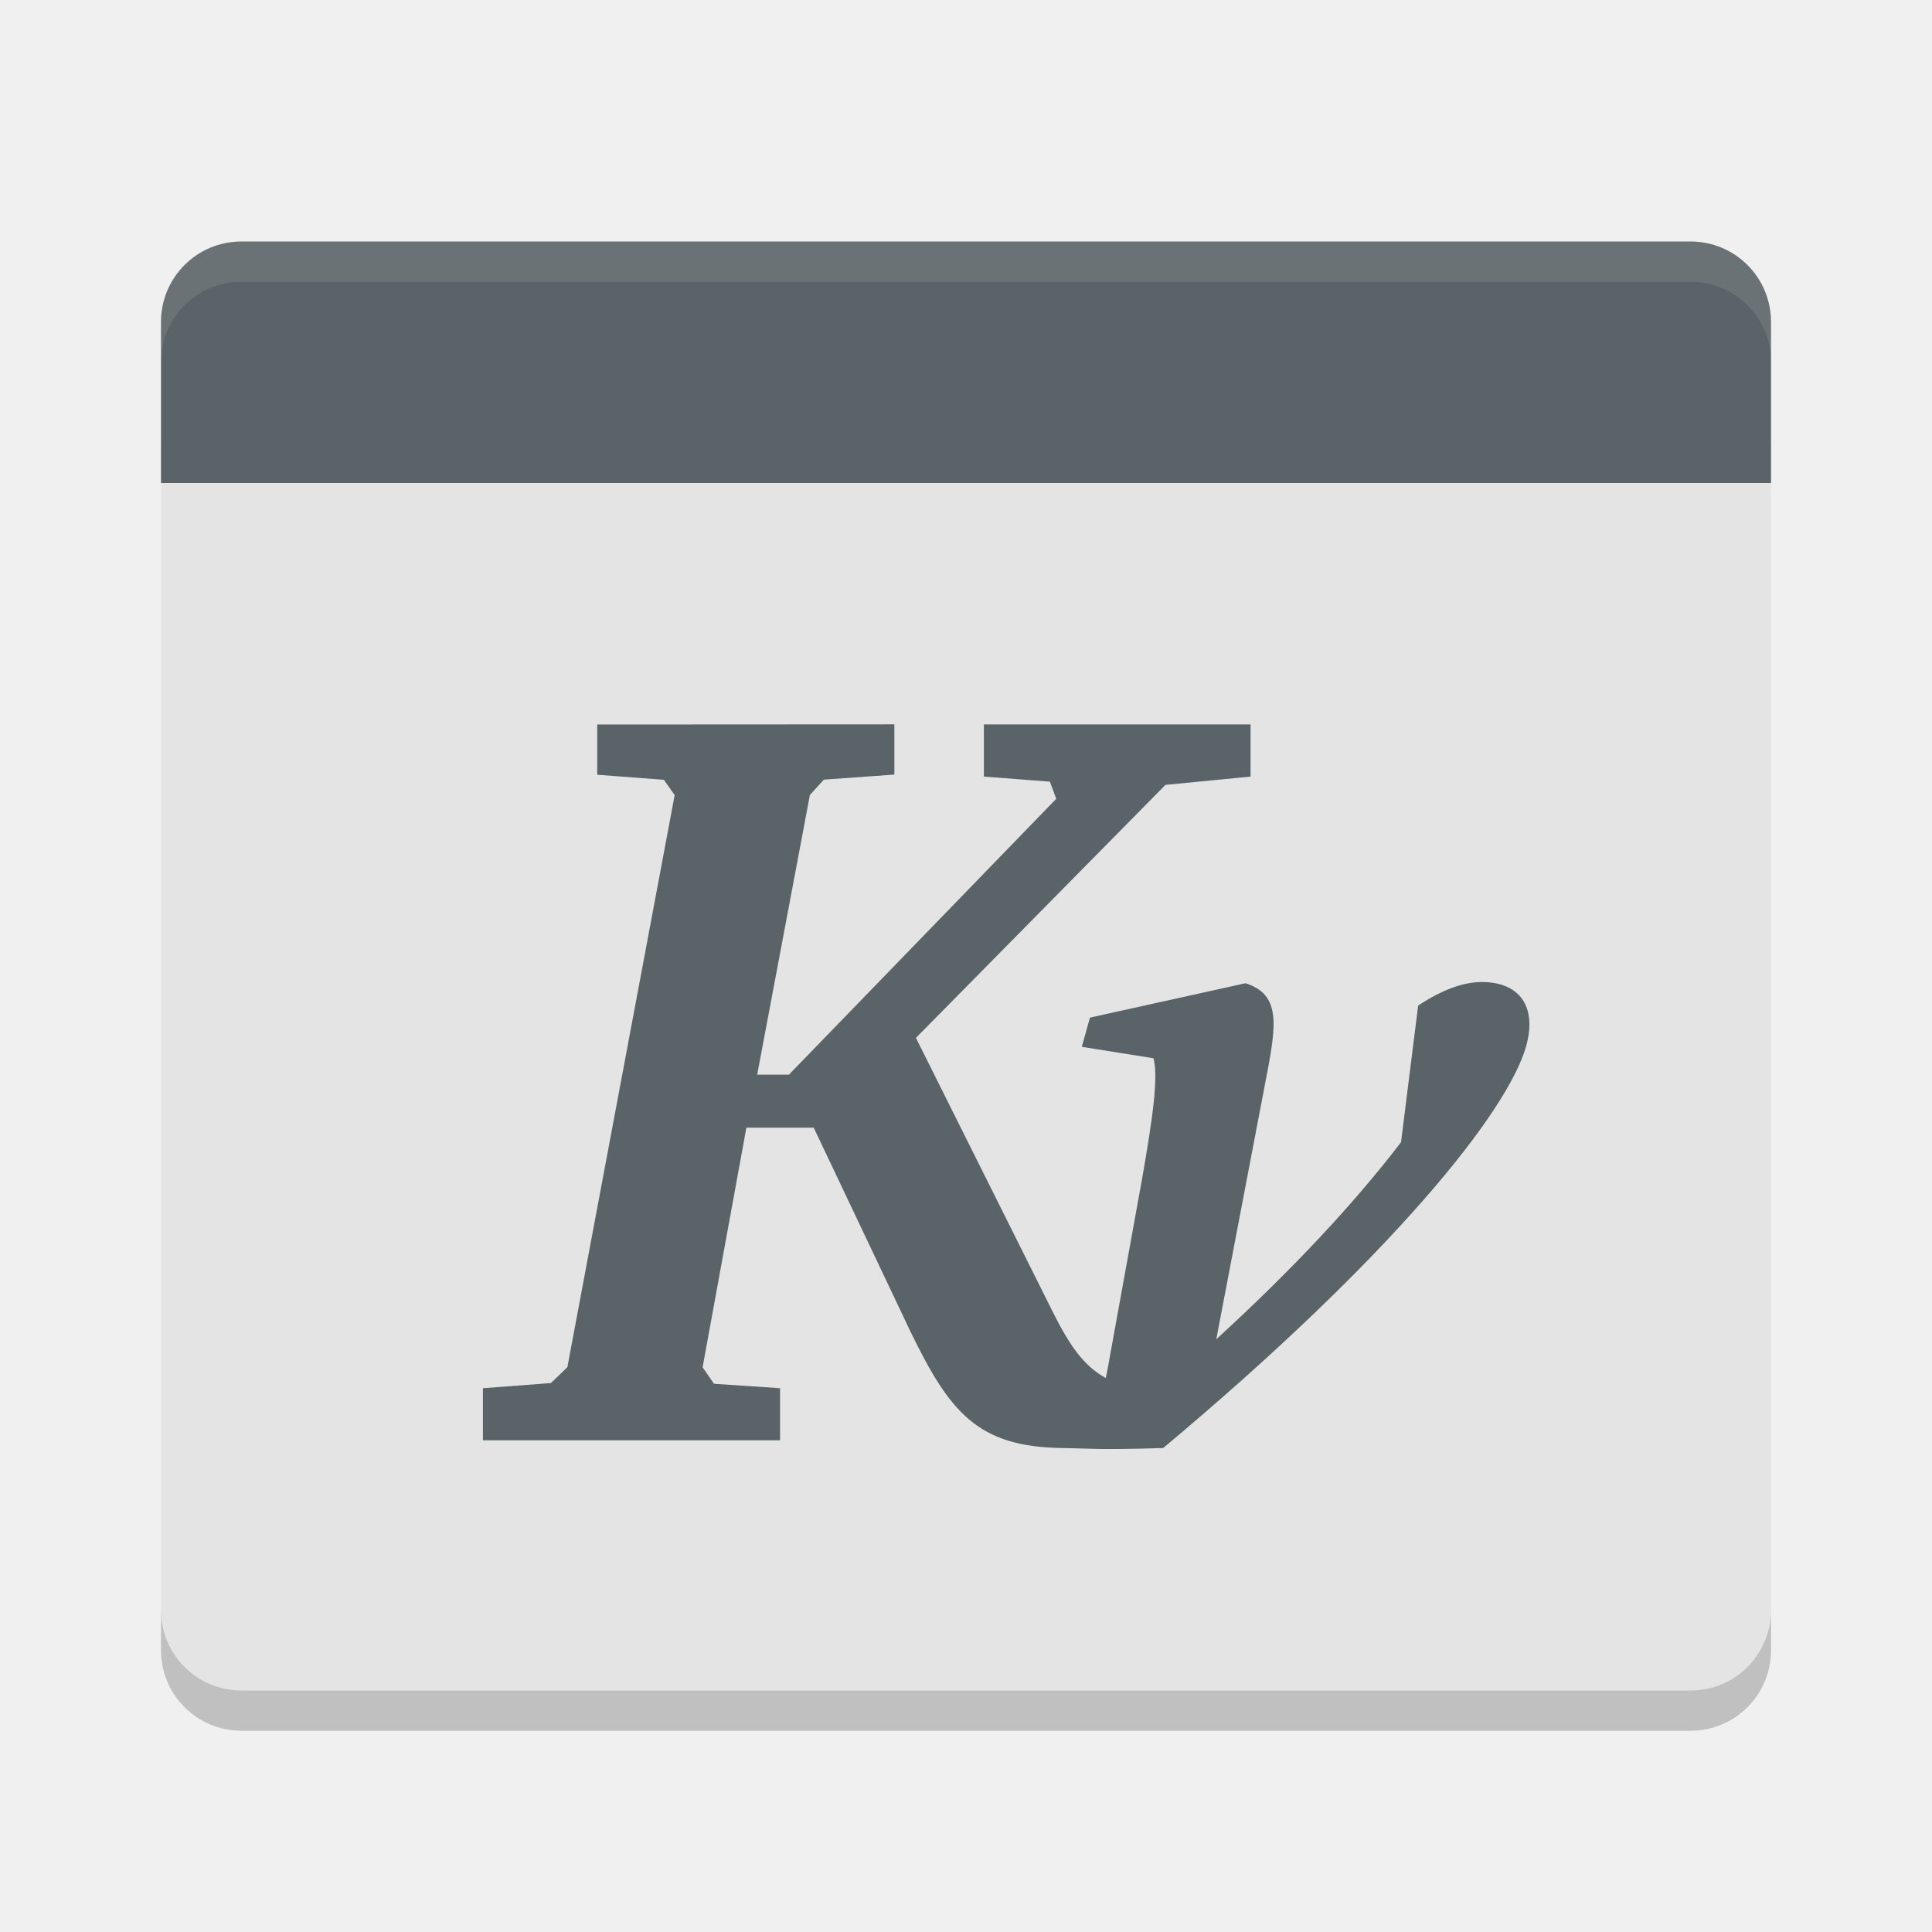
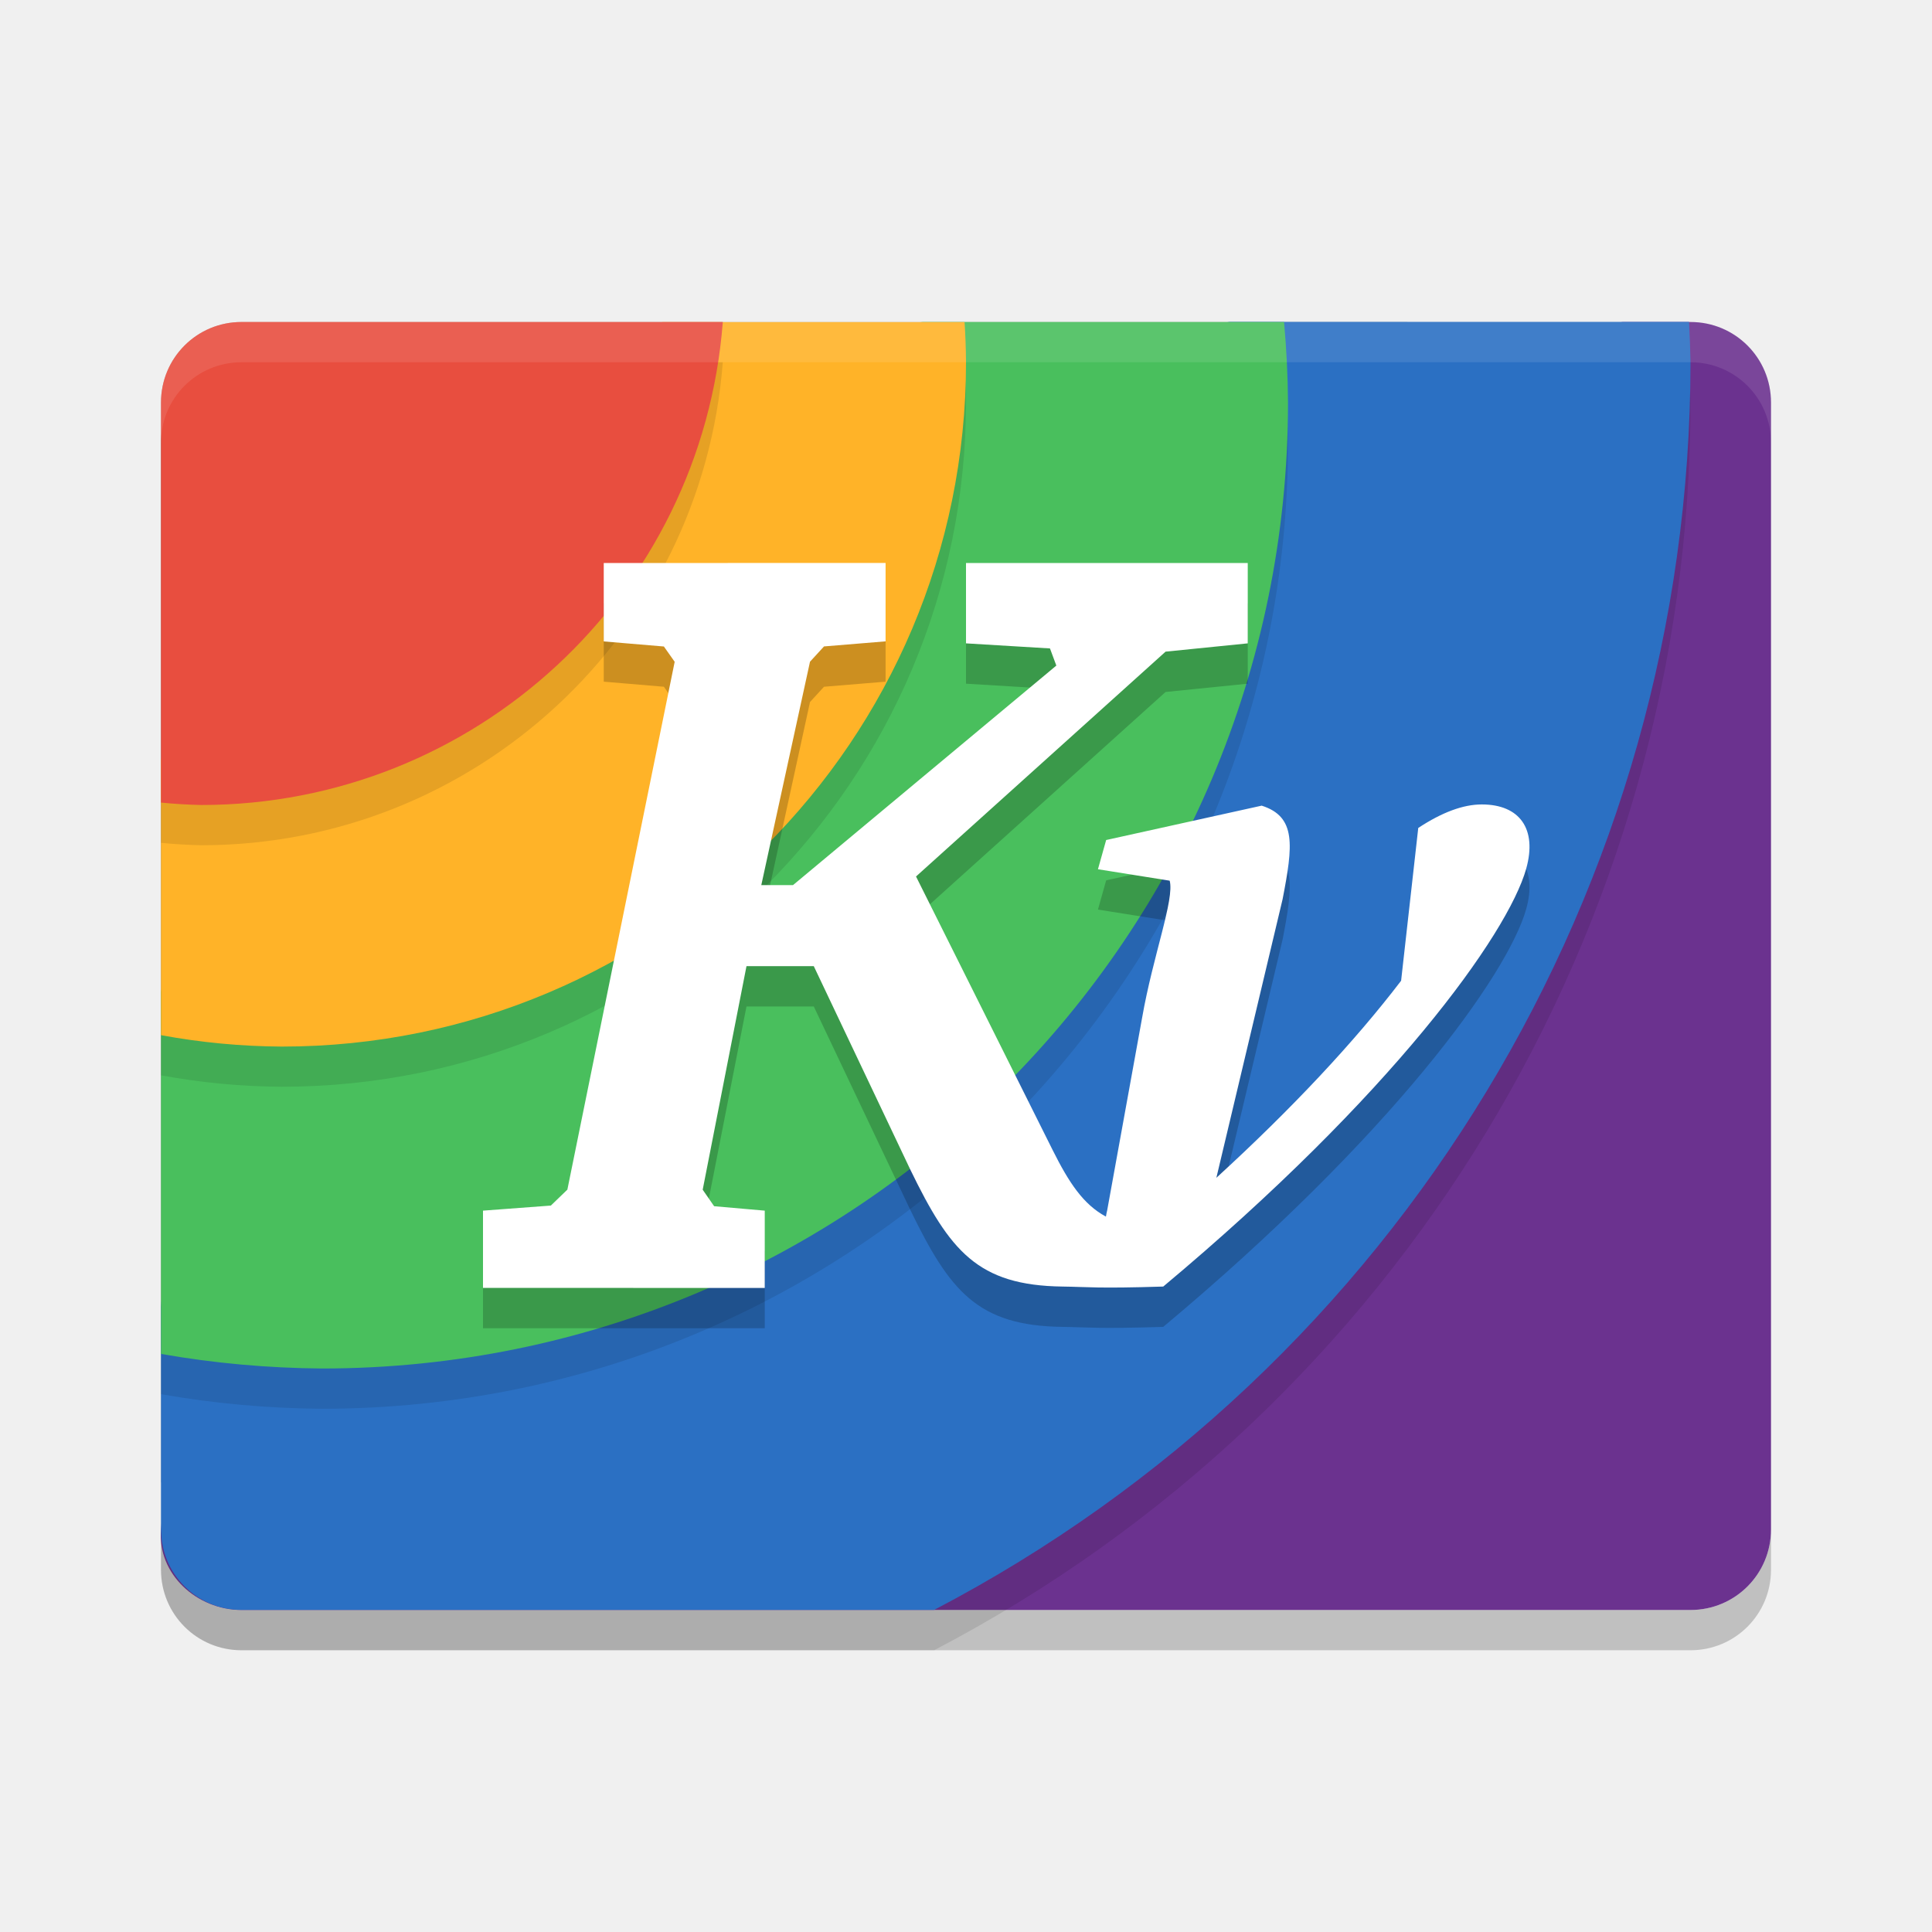
<svg xmlns="http://www.w3.org/2000/svg" width="24" height="24" version="1">
-   <g transform="translate(1,1)">
-     <path fill="#e4e4e4" d="m1 4.5v14.5c0 0.554 0.446 1 1 1h18c0.554 0 1-0.446 1-1v-14.5z" />
-     <path fill="#5a6367" d="m2 2c-0.554 0-1 0.446-1 1v2h20v-2c0-0.554-0.446-1-1-1z" />
-     <path fill="#fff" opacity=".1" d="m2 2c-0.554 0-1 0.446-1 1v0.5c0-0.554 0.446-1 1-1h18c0.554 0 1 0.446 1 1v-0.5c0-0.554-0.446-1-1-1h-18z" />
-     <path opacity=".2" d="m1 19v0.5c0 0.554 0.446 1 1 1h18.001c0.553 0 0.999-0.446 0.999-1v-0.5c0 0.554-0.445 1-0.999 1h-18.001c-0.554 0-1-0.446-1-1z" />
-     <path fill="#5a6367" d="m6.419 8 0 0.624 0.828 0.063 0.134 0.19-1.333 7.107l-0.205 0.197-0.844 0.064v0.647l3.691 0 0-0.647-0.82-0.055-0.142-0.205 0.544-2.977h0.836l1.199 2.527c0.49 1.008 0.834 1.44 1.893 1.453 0.305 0.004 0.427 0.026 1.249 0 2.834-2.369 4.28-4.175 4.509-4.991 0.138-0.494-0.081-0.798-0.552-0.798-0.23 0-0.493 0.097-0.789 0.292l-0.213 1.698c-0.58 0.759-1.353 1.586-2.295 2.448l0.623-3.262c0.129-0.667 0.172-1.023-0.26-1.161l-1.932 0.427-0.102 0.363 0.891 0.142c0.062 0.23-0.007 0.73-0.142 1.5l-0.434 2.393c-0.007 0.025-0.011 0.052-0.016 0.079-0.281-0.151-0.459-0.421-0.663-0.829l-1.696-3.396 3.1-3.143 1.057-0.103-0-0.648-3.313 0 0 0.648 0.82 0.063 0.079 0.213-3.321 3.427h-0.394l0.655-3.475 0.174-0.19 0.875-0.063-0-0.624z" />
-   </g>
+   <path d="m 2,19 0,0.5 c 0,0.554 0.446,1 1,1 l 18,0 c 0.554,0 1,-0.446 1,-1 L 22,19 c 0,0.554 -0.446,1 -1,1 L 3,20 C 2.446,20 2,19.554 2,19 Z" style="opacity:0.2" />
+   <path d="M 3,4 C 2.446,4 2,4.446 2,5 L 2,18.414 A 14,14 0 0 0 3.5,18.5 14,14 0 0 0 17.5,4.5 14,14 0 0 0 17.482,4 L 3,4 Z" style="opacity:0.2;fill-rule:evenodd" />
+   <path d="m -19,-22 14,0 c 0.554,0 1,0.446 1,1 l 0,0.842 -1.904,15.972 c -0.066,0.55 -0.197,1.06 -0.748,1.108 L -19,-2 c -0.552,0.048 -1,-0.446 -1,-1 l 0,-18 c 0,-0.554 0.446,-1 1,-1 z" transform="matrix(0,-1,-1,0,0,0)" style="fill:#6b328f" />
+   <path d="m 3,4.5 c -0.554,0 -1,0.446 -1,1 l 0,14 c 0,0.554 0.446,1 1,1 l 8.604,0 a 17.5,17.5 0 0 0 9.396,-15.5 17.5,17.5 0 0 0 -0.018,-0.5 l -17.982,0 z" style="opacity:0.1;fill-rule:evenodd" />
+   <path style="fill:#2b70c3;fill-rule:evenodd" d="M 3.395,5.833 C 2.848,5.917 2.797,5.849 2.755,6.401 l -0.755,9.837 0,2.761 c 0,0.554 0.446,1 1,1 l 8.604,0 c 5.772,-3.016 9.392,-8.988 9.396,-15.5 -0.004,-0.167 -0.009,-0.333 -0.018,-0.5 l -5.711,0 z" />
+   <path d="m 3,4.5 c -0.554,0 -1,0.446 -1,1 l 0,11.819 a 12,12 0 0 0 2,0.181 12,12 0 0 0 12,-12 12,12 0 0 0 -0.049,-1 l -12.951,0 z" style="opacity:0.1;fill-rule:evenodd" />
+   <path style="fill:#49bf5d;fill-rule:evenodd" d="M 3.467,4.862 C 2.916,4.922 3.329,5.57 3.222,6.114 l -1.222,6.208 0,4.497 c 0.66,0.116 1.329,0.176 2,0.181 6.627,0 12,-5.373 12,-12 -0.002,-0.334 -0.019,-0.667 -0.049,-1 l -4.489,0 z" />
+   <path d="m 3,4.5 c -0.554,0 -1,0.446 -1,1 l 0,7.858 a 8.5,8.5 0 0 0 1.5,0.142 8.5,8.5 0 0 0 8.5,-8.5 8.5,8.5 0 0 0 -0.018,-0.5 l -8.982,0 z" style="opacity:0.1;fill-rule:evenodd" />
+   <path style="fill:#ffb328;fill-rule:evenodd" d="m 3.647,5.689 c -0.52,0.192 -0.904,-0.444 -1,0.102 l -0.647,3.657 0,3.411 c 0.495,0.092 0.997,0.139 1.5,0.142 4.694,0 8.5,-3.806 8.5,-8.5 -9.53e-4,-0.167 -0.007,-0.334 -0.018,-0.5 l -3.754,0 z" />
+   <path d="m 3,4.5 c -0.554,0 -1,0.446 -1,1 l 0,4.97 a 6.5,6.5 0 0 0 0.5,0.03 6.5,6.5 0 0 0 6.479,-6 l -5.979,0 z" style="opacity:0.1;fill-rule:evenodd" />
+   <path style="fill:#e84e3f;fill-rule:evenodd" d="m 3,4 c -0.554,0 -1,0.446 -1,1 l 0,4.97 a 6.5,6.5 0 0 0 0.5,0.03 6.5,6.5 0 0 0 6.479,-6 l -5.979,0 z" />
+   <path d="M 3,4 C 2.446,4 2,4.446 2,5 l 0,0.5 c 0,-0.554 0.446,-1 1,-1 l 18,0 c 0.554,0 1,0.446 1,1 L 22,5 C 22,4.446 21.554,4 21,4 L 3,4 Z" style="opacity:0.1;fill:#ffffff" />
+   <path style="opacity:0.2" d="m 7.5,7.494 8.8e-5,0.974 0.747,0.063 0.134,0.19 -1.333,6.557 L 6.843,15.476 6,15.539 6,16.5 9.5,16.5 l 1.14e-4,-0.96 -0.629,-0.055 -0.142,-0.205 0.544,-2.777 0.836,0 1.199,2.527 c 0.49,1.008 0.834,1.44 1.893,1.453 0.305,0.004 0.427,0.026 1.249,0 2.834,-2.369 4.28,-4.374 4.509,-5.191 0.138,-0.494 -0.081,-0.798 -0.552,-0.798 -0.23,0 -0.493,0.097 -0.789,0.292 l -0.213,1.898 c -0.58,0.759 -1.353,1.586 -2.295,2.448 l 0.823,-3.462 c 0.129,-0.667 0.172,-1.023 -0.26,-1.161 l -1.932,0.427 -0.102,0.363 0.891,0.142 c 0.062,0.23 -0.207,0.93 -0.342,1.701 l -0.434,2.393 c -0.007,0.025 -0.011,0.052 -0.016,0.079 -0.281,-0.151 -0.459,-0.421 -0.663,-0.829 l -1.696,-3.396 3.1,-2.793 1.021,-0.103 -1.29e-4,-0.998 -3.5,2.75e-5 1.38e-4,0.998 1.043,0.063 0.079,0.213 -3.271,2.727 -0.394,0 0.605,-2.775 0.174,-0.19 0.765,-0.063 -8.1e-5,-0.974 z" />
+   <path d="m 7.5,6.994 8.8e-5,0.974 0.747,0.063 0.134,0.19 -1.333,6.557 L 6.843,14.976 6,15.039 l 0,0.96 3.5,5.7e-5 1.14e-4,-0.96 -0.629,-0.055 -0.142,-0.205 0.544,-2.777 0.836,0 1.199,2.527 c 0.49,1.008 0.834,1.44 1.893,1.453 0.305,0.004 0.427,0.026 1.249,0 2.834,-2.369 4.28,-4.374 4.509,-5.191 0.138,-0.494 -0.081,-0.798 -0.552,-0.798 -0.23,0 -0.493,0.097 -0.789,0.292 l -0.213,1.898 c -0.58,0.759 -1.353,1.586 -2.295,2.448 l 0.823,-3.462 c 0.129,-0.667 0.172,-1.023 -0.26,-1.161 l -1.932,0.427 -0.102,0.363 0.891,0.142 c 0.062,0.23 -0.207,0.93 -0.342,1.701 l -0.434,2.393 c -0.007,0.025 -0.011,0.052 -0.016,0.079 -0.281,-0.151 -0.459,-0.421 -0.663,-0.829 l -1.696,-3.396 3.1,-2.793 1.021,-0.103 -1.29e-4,-0.998 -3.5,2.75e-5 1.38e-4,0.998 1.043,0.063 0.079,0.213 -3.271,2.727 -0.394,0 0.605,-2.775 0.174,-0.19 0.765,-0.063 -8.1e-5,-0.974 z" style="fill:#ffffff" />
</svg>
